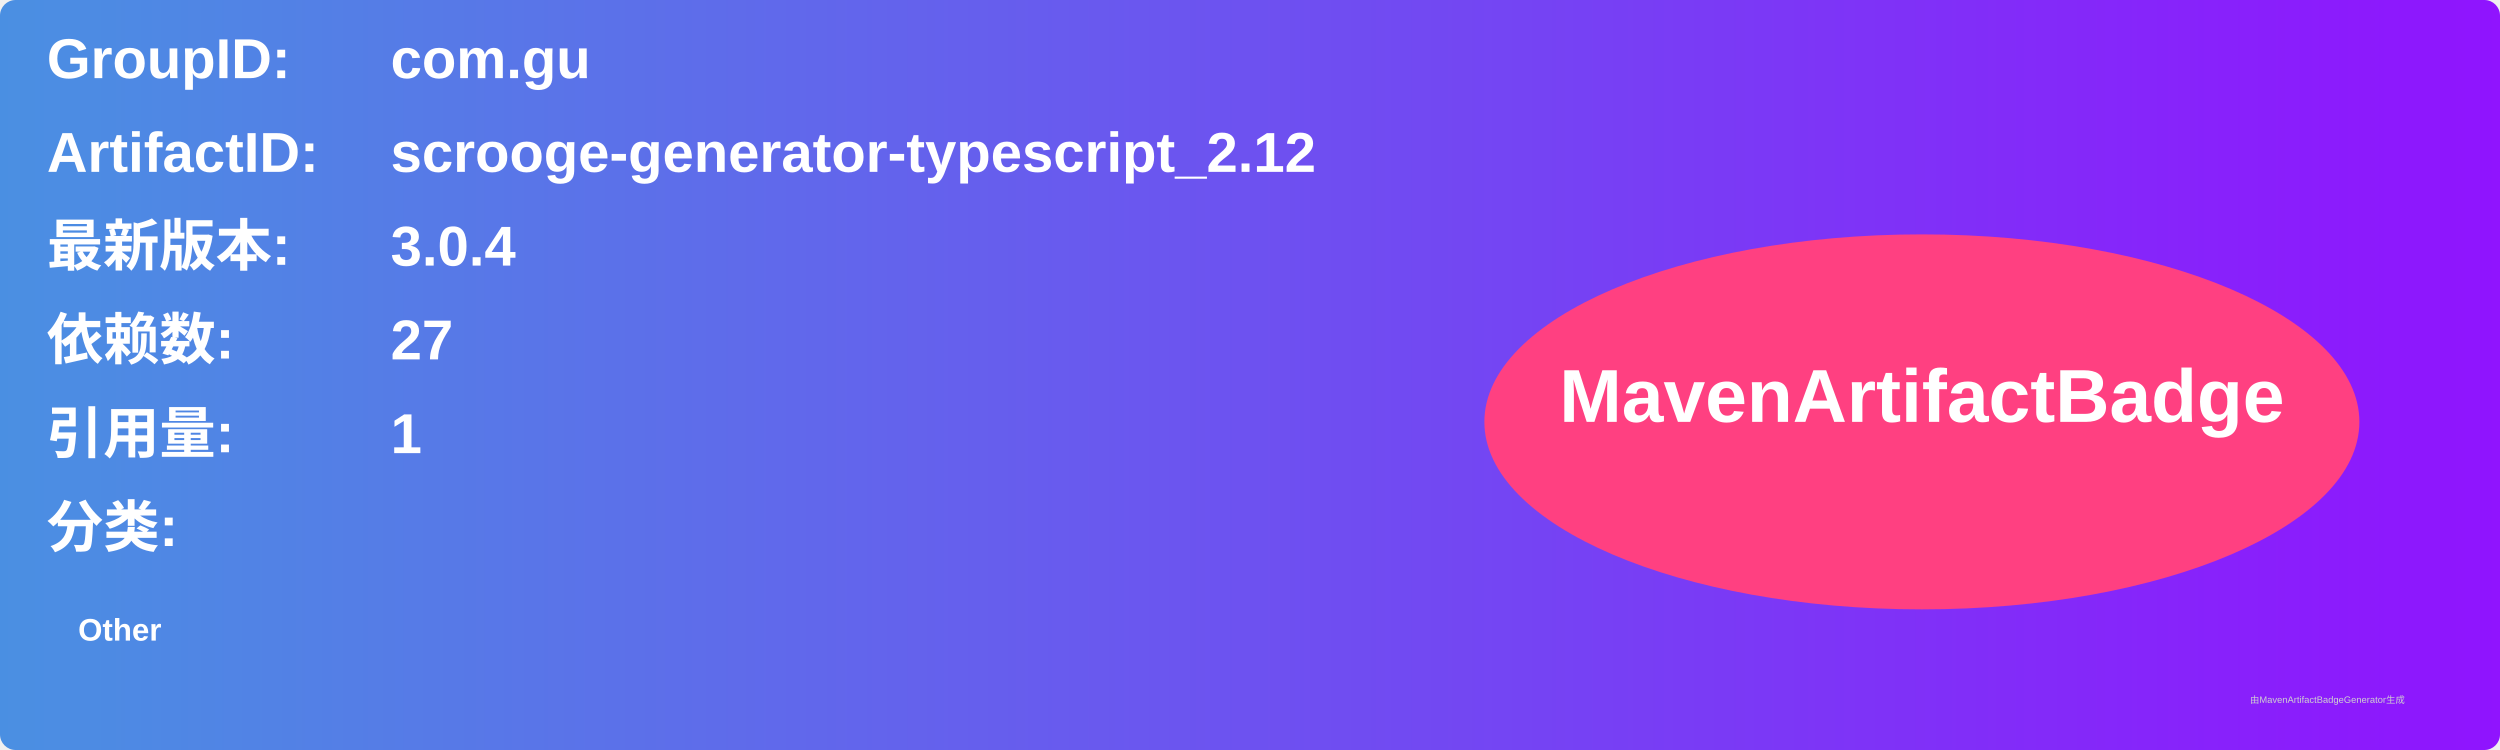
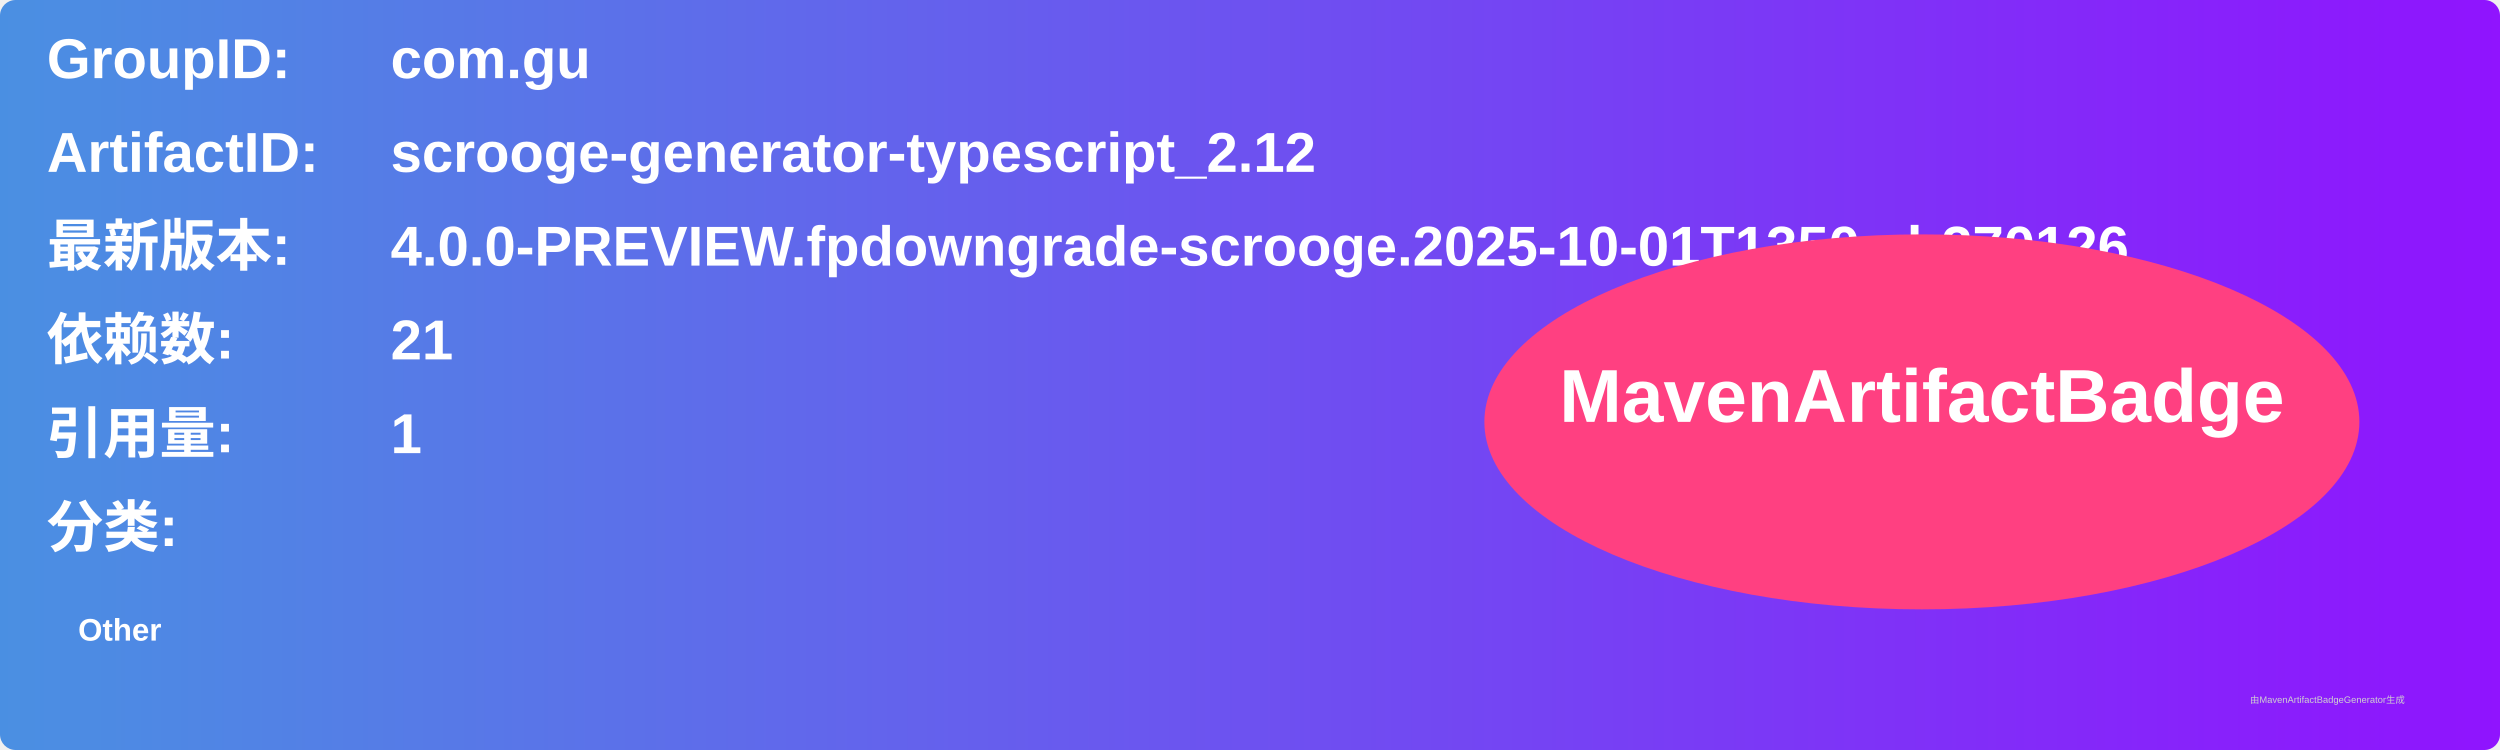
<svg xmlns="http://www.w3.org/2000/svg" width="800" height="240" viewBox="0 0 800 240">
  <linearGradient id="grad" x1="0%" y1="0%" x2="100%" y2="0%">
    <stop offset="0%" stop-color="#4a90e2" />
    <stop offset="100%" stop-color="#9013fe" />
  </linearGradient>
  <rect width="100%" height="100%" rx="5" ry="5" fill="url(#grad)" />
  <g transform="translate(15, 15)">
    <text x="0" y="10" font-family="Arial" font-size="18" fill="white" font-weight="bold" width="260">GroupID:</text>
    <text x="110" y="10" font-family="Arial" font-size="18" fill="white" font-weight="bold" width="460">com.gu</text>
    <text x="0" y="40" font-family="Arial" font-size="18" fill="white" font-weight="bold" width="260">ArtifactID:</text>
    <text x="110" y="40" font-family="Arial" font-size="18" fill="white" font-weight="bold" width="460">scrooge-generator-typescript_2.12</text>
    <text x="0" y="70" font-family="Arial" font-size="18" fill="white" font-weight="bold">最新版本:</text>
    <text x="110" y="70" font-family="Arial" font-size="18" fill="white" font-weight="bold">
-       <tspan font-weight="bold">3.0.4</tspan>
+       <tspan font-weight="bold">4.0.0-PREVIEW.fpdowngrade-scrooge.2025-10-01T1350.ab270126</tspan>
    </text>
    <text x="0" y="100" font-family="Arial" font-size="18" fill="white" font-weight="bold">依赖数: </text>
    <text x="110" y="100" font-family="Arial" font-size="18" fill="white">
-       <tspan font-weight="bold">27</tspan>
+       <tspan font-weight="bold">21</tspan>
    </text>
    <text x="0" y="130" font-family="Arial" font-size="18" fill="white" font-weight="bold">引用量: </text>
    <text x="110" y="130" font-family="Arial" font-size="18" fill="white">
      <tspan font-weight="bold">1</tspan>
    </text>
    <text x="0" y="160" font-family="Arial" font-size="18" fill="white" font-weight="bold">分类:</text>
    <text x="10" y="190" font-family="Arial" font-size="10" fill="white">
      <tspan font-weight="bold">Other</tspan>
    </text>
    <ellipse cx="600" cy="120" rx="140" ry="60" fill="#ff4081" />
    <text x="600" y="120" text-anchor="middle" font-family="Arial" font-size="24" fill="white" font-weight="bold">MavenArtifactBadge</text>
  </g>
  <text x="720" y="225" font-family="Arial" font-size="3" fill="#d0d0d0">由MavenArtifactBadgeGenerator生成</text>
</svg>
